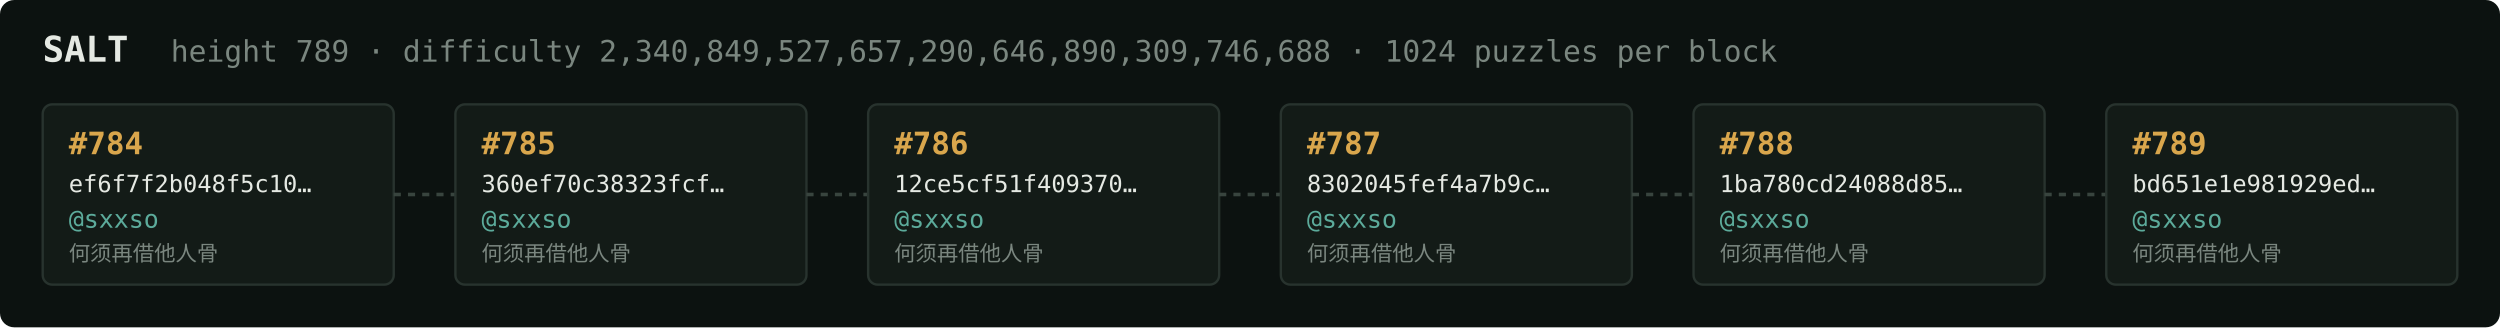
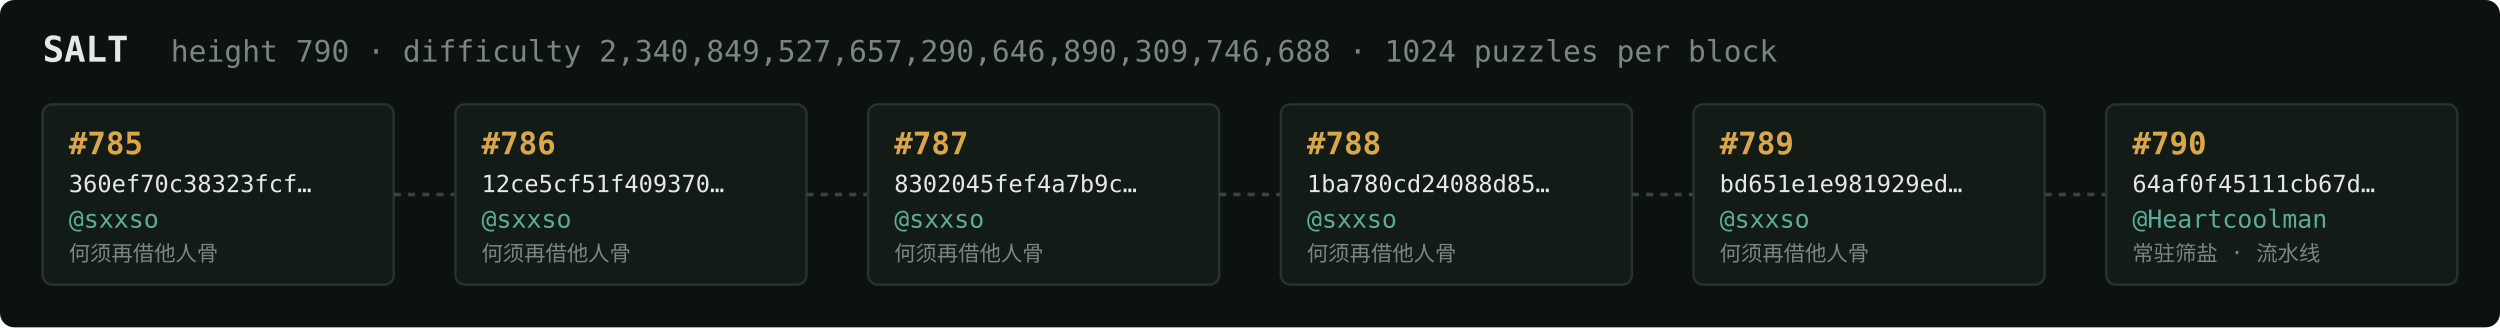
<svg xmlns="http://www.w3.org/2000/svg" width="1054" height="138" viewBox="0 0 1054 138" font-family="ui-monospace,SFMono-Regular,Menlo,monospace">
  <rect fill="#0c1210" width="1054" height="138" rx="6" />
  <text x="18" y="26" fill="#e5e9e3" font-size="15" font-weight="700">SALT</text>
-   <text x="72" y="26" fill="#7a867f" font-size="12.5">height 789 · difficulty 2,340,849,527,657,290,646,890,309,746,688 · 1024 puzzles per block</text>
+   <text x="72" y="26" fill="#7a867f" font-size="12.5">height 790 · difficulty 2,340,849,527,657,290,646,890,309,746,688 · 1024 puzzles per block</text>
  <rect x="18" y="44" width="148" height="76" rx="4" fill="#131b17" stroke="#28332e" stroke-width="1" />
-   <text x="29" y="65" fill="#d9a64c" font-size="13" font-weight="700">#784</text>
-   <text x="29" y="81" fill="#e5e9e3" font-size="10">ef6f7f2b048f5c10…</text>
+   <text x="29" y="65" fill="#d9a64c" font-size="13" font-weight="700">#785</text>
+   <text x="29" y="81" fill="#e5e9e3" font-size="10">360ef70c38323fcf…</text>
  <text x="29" y="96" fill="#5cab9b" font-size="10.5">@sxxso</text>
  <text x="29" y="110" fill="#7a867f" font-size="9">何须再借他人骨</text>
  <line x1="166" y1="82.0" x2="192" y2="82.0" stroke="#38443e" stroke-width="1.5" stroke-dasharray="3 3" />
  <rect x="192" y="44" width="148" height="76" rx="4" fill="#131b17" stroke="#28332e" stroke-width="1" />
-   <text x="203" y="65" fill="#d9a64c" font-size="13" font-weight="700">#785</text>
-   <text x="203" y="81" fill="#e5e9e3" font-size="10">360ef70c38323fcf…</text>
+   <text x="203" y="65" fill="#d9a64c" font-size="13" font-weight="700">#786</text>
+   <text x="203" y="81" fill="#e5e9e3" font-size="10">12ce5cf51f409370…</text>
  <text x="203" y="96" fill="#5cab9b" font-size="10.5">@sxxso</text>
  <text x="203" y="110" fill="#7a867f" font-size="9">何须再借他人骨</text>
  <line x1="340" y1="82.0" x2="366" y2="82.0" stroke="#38443e" stroke-width="1.5" stroke-dasharray="3 3" />
  <rect x="366" y="44" width="148" height="76" rx="4" fill="#131b17" stroke="#28332e" stroke-width="1" />
-   <text x="377" y="65" fill="#d9a64c" font-size="13" font-weight="700">#786</text>
-   <text x="377" y="81" fill="#e5e9e3" font-size="10">12ce5cf51f409370…</text>
+   <text x="377" y="65" fill="#d9a64c" font-size="13" font-weight="700">#787</text>
+   <text x="377" y="81" fill="#e5e9e3" font-size="10">8302045fef4a7b9c…</text>
  <text x="377" y="96" fill="#5cab9b" font-size="10.5">@sxxso</text>
  <text x="377" y="110" fill="#7a867f" font-size="9">何须再借他人骨</text>
  <line x1="514" y1="82.0" x2="540" y2="82.0" stroke="#38443e" stroke-width="1.5" stroke-dasharray="3 3" />
  <rect x="540" y="44" width="148" height="76" rx="4" fill="#131b17" stroke="#28332e" stroke-width="1" />
-   <text x="551" y="65" fill="#d9a64c" font-size="13" font-weight="700">#787</text>
-   <text x="551" y="81" fill="#e5e9e3" font-size="10">8302045fef4a7b9c…</text>
+   <text x="551" y="65" fill="#d9a64c" font-size="13" font-weight="700">#788</text>
+   <text x="551" y="81" fill="#e5e9e3" font-size="10">1ba780cd24088d85…</text>
  <text x="551" y="96" fill="#5cab9b" font-size="10.5">@sxxso</text>
  <text x="551" y="110" fill="#7a867f" font-size="9">何须再借他人骨</text>
  <line x1="688" y1="82.0" x2="714" y2="82.0" stroke="#38443e" stroke-width="1.5" stroke-dasharray="3 3" />
  <rect x="714" y="44" width="148" height="76" rx="4" fill="#131b17" stroke="#28332e" stroke-width="1" />
-   <text x="725" y="65" fill="#d9a64c" font-size="13" font-weight="700">#788</text>
-   <text x="725" y="81" fill="#e5e9e3" font-size="10">1ba780cd24088d85…</text>
+   <text x="725" y="65" fill="#d9a64c" font-size="13" font-weight="700">#789</text>
+   <text x="725" y="81" fill="#e5e9e3" font-size="10">bd651e1e981929ed…</text>
  <text x="725" y="96" fill="#5cab9b" font-size="10.5">@sxxso</text>
  <text x="725" y="110" fill="#7a867f" font-size="9">何须再借他人骨</text>
  <line x1="862" y1="82.0" x2="888" y2="82.0" stroke="#38443e" stroke-width="1.5" stroke-dasharray="3 3" />
  <rect x="888" y="44" width="148" height="76" rx="4" fill="#131b17" stroke="#28332e" stroke-width="1" />
-   <text x="899" y="65" fill="#d9a64c" font-size="13" font-weight="700">#789</text>
-   <text x="899" y="81" fill="#e5e9e3" font-size="10">bd651e1e981929ed…</text>
-   <text x="899" y="96" fill="#5cab9b" font-size="10.5">@sxxso</text>
-   <text x="899" y="110" fill="#7a867f" font-size="9">何须再借他人骨</text>
+   <text x="899" y="65" fill="#d9a64c" font-size="13" font-weight="700">#790</text>
+   <text x="899" y="81" fill="#e5e9e3" font-size="10">64af0f45111cb67d…</text>
+   <text x="899" y="96" fill="#5cab9b" font-size="10.5">@Heartcoolman</text>
+   <text x="899" y="110" fill="#7a867f" font-size="9">常驻筛盐 · 流水线</text>
</svg>
